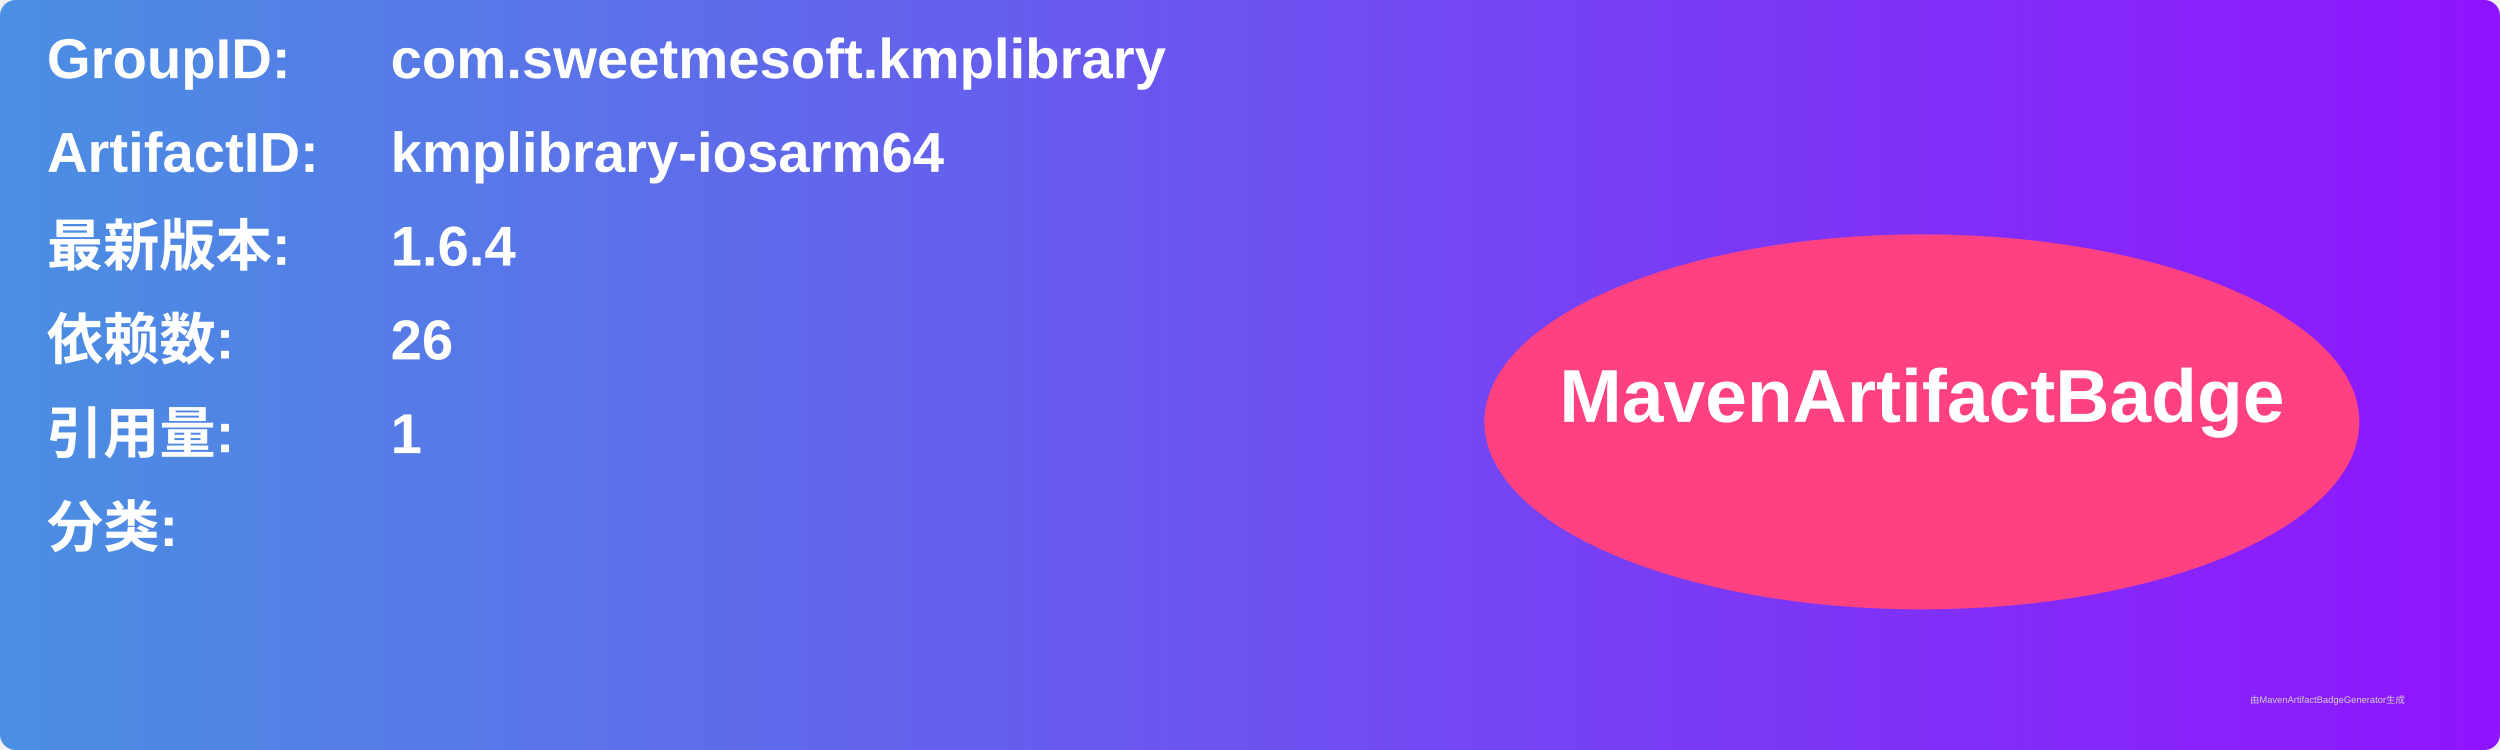
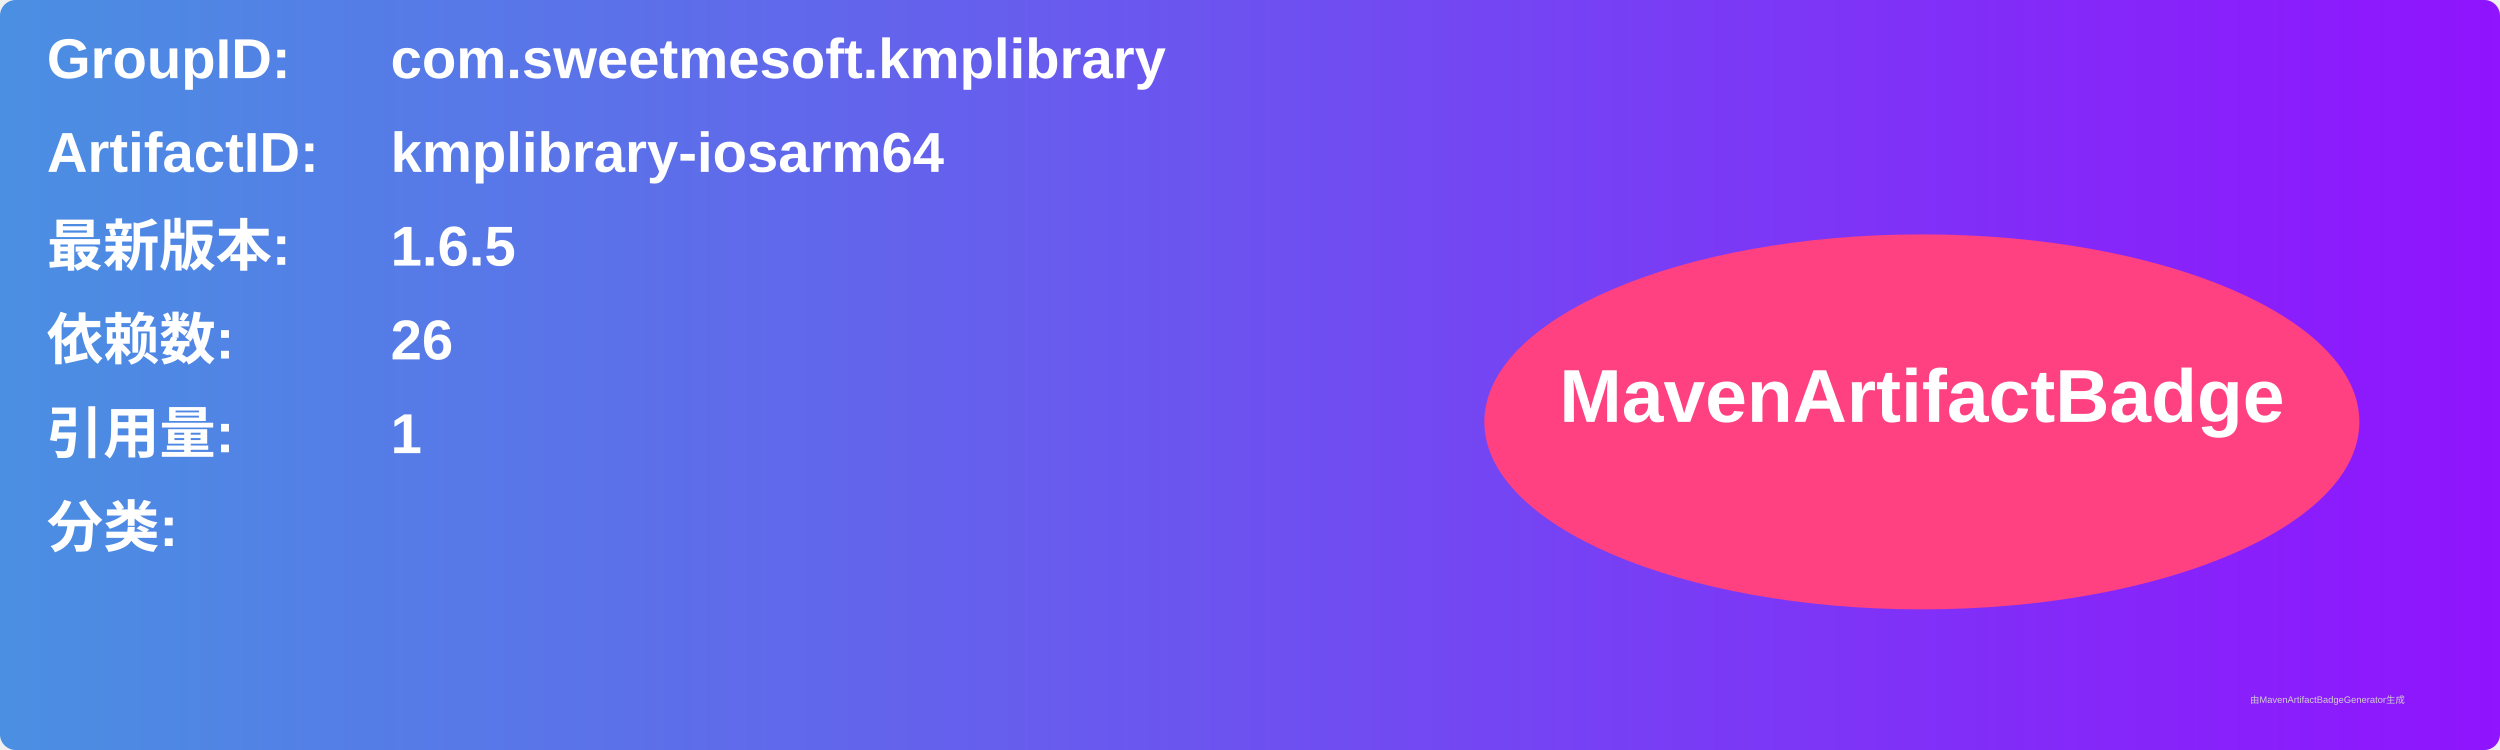
<svg xmlns="http://www.w3.org/2000/svg" width="800" height="240" viewBox="0 0 800 240">
  <linearGradient id="grad" x1="0%" y1="0%" x2="100%" y2="0%">
    <stop offset="0%" stop-color="#4a90e2" />
    <stop offset="100%" stop-color="#9013fe" />
  </linearGradient>
  <rect width="100%" height="100%" rx="5" ry="5" fill="url(#grad)" />
  <g transform="translate(15, 15)">
    <text x="0" y="10" font-family="Arial" font-size="18" fill="white" font-weight="bold" width="260">GroupID:</text>
    <text x="110" y="10" font-family="Arial" font-size="18" fill="white" font-weight="bold" width="460">com.sweetmesoft.kmplibrary</text>
    <text x="0" y="40" font-family="Arial" font-size="18" fill="white" font-weight="bold" width="260">ArtifactID:</text>
    <text x="110" y="40" font-family="Arial" font-size="18" fill="white" font-weight="bold" width="460">kmplibrary-iosarm64</text>
    <text x="0" y="70" font-family="Arial" font-size="18" fill="white" font-weight="bold">最新版本:</text>
    <text x="110" y="70" font-family="Arial" font-size="18" fill="white" font-weight="bold">
-       <tspan font-weight="bold">1.6.4</tspan>
+       <tspan font-weight="bold">1.6.5</tspan>
    </text>
    <text x="0" y="100" font-family="Arial" font-size="18" fill="white" font-weight="bold">依赖数: </text>
    <text x="110" y="100" font-family="Arial" font-size="18" fill="white">
      <tspan font-weight="bold">26</tspan>
    </text>
    <text x="0" y="130" font-family="Arial" font-size="18" fill="white" font-weight="bold">引用量: </text>
    <text x="110" y="130" font-family="Arial" font-size="18" fill="white">
      <tspan font-weight="bold">1</tspan>
    </text>
    <text x="0" y="160" font-family="Arial" font-size="18" fill="white" font-weight="bold">分类:</text>
    <text x="10" y="190" font-family="Arial" font-size="10" fill="white">
      <tspan font-weight="bold" />
    </text>
    <ellipse cx="600" cy="120" rx="140" ry="60" fill="#ff4081" />
    <text x="600" y="120" text-anchor="middle" font-family="Arial" font-size="24" fill="white" font-weight="bold">MavenArtifactBadge</text>
  </g>
  <text x="720" y="225" font-family="Arial" font-size="3" fill="#d0d0d0">由MavenArtifactBadgeGenerator生成</text>
</svg>
